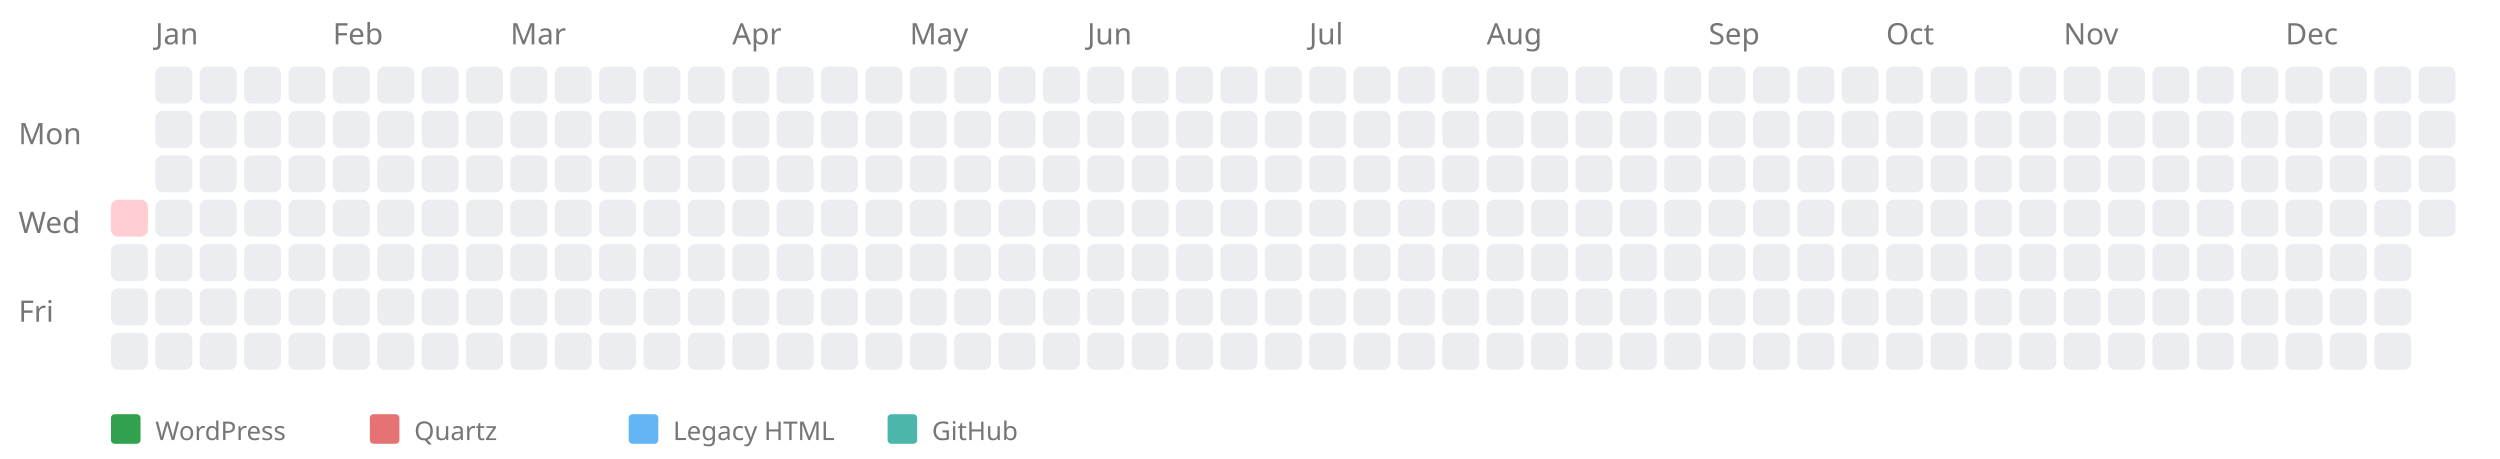
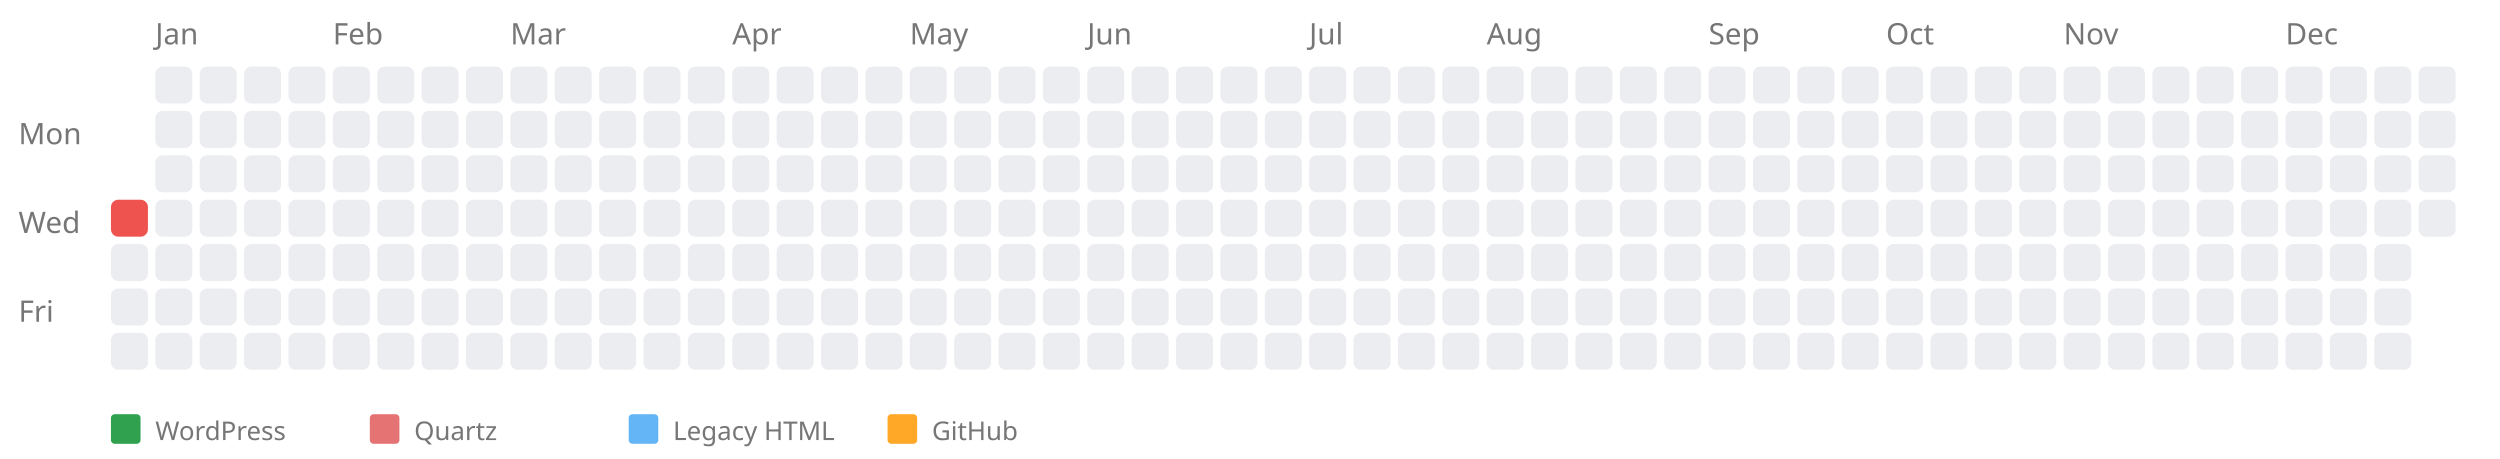
<svg xmlns="http://www.w3.org/2000/svg" width="676" height="124" style="background-color: white;">
  <text x="5" y="39" font-family="sans-serif" font-size="8" fill="#767676">Mon</text>
  <text x="5" y="63" font-family="sans-serif" font-size="8" fill="#767676">Wed</text>
  <text x="5" y="87" font-family="sans-serif" font-size="8" fill="#767676">Fri</text>
  <a href="https://kreier.github.io/quartz/Diary/1986">
-     <rect x="30" y="54" width="10" height="10" fill="#ffcdd2" rx="2" ry="2" />
+     <rect x="30" y="54" width="10" height="10" fill="#ef5350" rx="2" ry="2" />
  </a>
  <rect x="30" y="66" width="10" height="10" fill="#ebedf0" rx="2" ry="2" />
  <rect x="30" y="78" width="10" height="10" fill="#ebedf0" rx="2" ry="2" />
  <rect x="30" y="90" width="10" height="10" fill="#ebedf0" rx="2" ry="2" />
  <text x="42" y="12" font-family="sans-serif" font-size="8" fill="#767676">Jan</text>
  <rect x="42" y="18" width="10" height="10" fill="#ebedf0" rx="2" ry="2" />
  <rect x="42" y="30" width="10" height="10" fill="#ebedf0" rx="2" ry="2" />
  <rect x="42" y="42" width="10" height="10" fill="#ebedf0" rx="2" ry="2" />
  <rect x="42" y="54" width="10" height="10" fill="#ebedf0" rx="2" ry="2" />
  <rect x="42" y="66" width="10" height="10" fill="#ebedf0" rx="2" ry="2" />
  <rect x="42" y="78" width="10" height="10" fill="#ebedf0" rx="2" ry="2" />
  <rect x="42" y="90" width="10" height="10" fill="#ebedf0" rx="2" ry="2" />
  <rect x="54" y="18" width="10" height="10" fill="#ebedf0" rx="2" ry="2" />
  <rect x="54" y="30" width="10" height="10" fill="#ebedf0" rx="2" ry="2" />
  <rect x="54" y="42" width="10" height="10" fill="#ebedf0" rx="2" ry="2" />
  <rect x="54" y="54" width="10" height="10" fill="#ebedf0" rx="2" ry="2" />
  <rect x="54" y="66" width="10" height="10" fill="#ebedf0" rx="2" ry="2" />
  <rect x="54" y="78" width="10" height="10" fill="#ebedf0" rx="2" ry="2" />
  <rect x="54" y="90" width="10" height="10" fill="#ebedf0" rx="2" ry="2" />
  <rect x="66" y="18" width="10" height="10" fill="#ebedf0" rx="2" ry="2" />
  <rect x="66" y="30" width="10" height="10" fill="#ebedf0" rx="2" ry="2" />
  <rect x="66" y="42" width="10" height="10" fill="#ebedf0" rx="2" ry="2" />
  <rect x="66" y="54" width="10" height="10" fill="#ebedf0" rx="2" ry="2" />
  <rect x="66" y="66" width="10" height="10" fill="#ebedf0" rx="2" ry="2" />
  <rect x="66" y="78" width="10" height="10" fill="#ebedf0" rx="2" ry="2" />
  <rect x="66" y="90" width="10" height="10" fill="#ebedf0" rx="2" ry="2" />
  <rect x="78" y="18" width="10" height="10" fill="#ebedf0" rx="2" ry="2" />
  <rect x="78" y="30" width="10" height="10" fill="#ebedf0" rx="2" ry="2" />
  <rect x="78" y="42" width="10" height="10" fill="#ebedf0" rx="2" ry="2" />
  <rect x="78" y="54" width="10" height="10" fill="#ebedf0" rx="2" ry="2" />
  <rect x="78" y="66" width="10" height="10" fill="#ebedf0" rx="2" ry="2" />
  <rect x="78" y="78" width="10" height="10" fill="#ebedf0" rx="2" ry="2" />
  <rect x="78" y="90" width="10" height="10" fill="#ebedf0" rx="2" ry="2" />
  <text x="90" y="12" font-family="sans-serif" font-size="8" fill="#767676">Feb</text>
  <rect x="90" y="18" width="10" height="10" fill="#ebedf0" rx="2" ry="2" />
  <rect x="90" y="30" width="10" height="10" fill="#ebedf0" rx="2" ry="2" />
  <rect x="90" y="42" width="10" height="10" fill="#ebedf0" rx="2" ry="2" />
  <rect x="90" y="54" width="10" height="10" fill="#ebedf0" rx="2" ry="2" />
  <rect x="90" y="66" width="10" height="10" fill="#ebedf0" rx="2" ry="2" />
  <rect x="90" y="78" width="10" height="10" fill="#ebedf0" rx="2" ry="2" />
  <rect x="90" y="90" width="10" height="10" fill="#ebedf0" rx="2" ry="2" />
  <rect x="102" y="18" width="10" height="10" fill="#ebedf0" rx="2" ry="2" />
  <rect x="102" y="30" width="10" height="10" fill="#ebedf0" rx="2" ry="2" />
  <rect x="102" y="42" width="10" height="10" fill="#ebedf0" rx="2" ry="2" />
  <rect x="102" y="54" width="10" height="10" fill="#ebedf0" rx="2" ry="2" />
  <rect x="102" y="66" width="10" height="10" fill="#ebedf0" rx="2" ry="2" />
  <rect x="102" y="78" width="10" height="10" fill="#ebedf0" rx="2" ry="2" />
  <rect x="102" y="90" width="10" height="10" fill="#ebedf0" rx="2" ry="2" />
  <rect x="114" y="18" width="10" height="10" fill="#ebedf0" rx="2" ry="2" />
  <rect x="114" y="30" width="10" height="10" fill="#ebedf0" rx="2" ry="2" />
  <rect x="114" y="42" width="10" height="10" fill="#ebedf0" rx="2" ry="2" />
  <rect x="114" y="54" width="10" height="10" fill="#ebedf0" rx="2" ry="2" />
  <rect x="114" y="66" width="10" height="10" fill="#ebedf0" rx="2" ry="2" />
  <rect x="114" y="78" width="10" height="10" fill="#ebedf0" rx="2" ry="2" />
  <rect x="114" y="90" width="10" height="10" fill="#ebedf0" rx="2" ry="2" />
  <rect x="126" y="18" width="10" height="10" fill="#ebedf0" rx="2" ry="2" />
  <rect x="126" y="30" width="10" height="10" fill="#ebedf0" rx="2" ry="2" />
  <rect x="126" y="42" width="10" height="10" fill="#ebedf0" rx="2" ry="2" />
  <rect x="126" y="54" width="10" height="10" fill="#ebedf0" rx="2" ry="2" />
  <rect x="126" y="66" width="10" height="10" fill="#ebedf0" rx="2" ry="2" />
  <rect x="126" y="78" width="10" height="10" fill="#ebedf0" rx="2" ry="2" />
  <rect x="126" y="90" width="10" height="10" fill="#ebedf0" rx="2" ry="2" />
  <text x="138" y="12" font-family="sans-serif" font-size="8" fill="#767676">Mar</text>
  <rect x="138" y="18" width="10" height="10" fill="#ebedf0" rx="2" ry="2" />
  <rect x="138" y="30" width="10" height="10" fill="#ebedf0" rx="2" ry="2" />
  <rect x="138" y="42" width="10" height="10" fill="#ebedf0" rx="2" ry="2" />
  <rect x="138" y="54" width="10" height="10" fill="#ebedf0" rx="2" ry="2" />
  <rect x="138" y="66" width="10" height="10" fill="#ebedf0" rx="2" ry="2" />
  <rect x="138" y="78" width="10" height="10" fill="#ebedf0" rx="2" ry="2" />
  <rect x="138" y="90" width="10" height="10" fill="#ebedf0" rx="2" ry="2" />
  <rect x="150" y="18" width="10" height="10" fill="#ebedf0" rx="2" ry="2" />
  <rect x="150" y="30" width="10" height="10" fill="#ebedf0" rx="2" ry="2" />
  <rect x="150" y="42" width="10" height="10" fill="#ebedf0" rx="2" ry="2" />
  <rect x="150" y="54" width="10" height="10" fill="#ebedf0" rx="2" ry="2" />
  <rect x="150" y="66" width="10" height="10" fill="#ebedf0" rx="2" ry="2" />
  <rect x="150" y="78" width="10" height="10" fill="#ebedf0" rx="2" ry="2" />
  <rect x="150" y="90" width="10" height="10" fill="#ebedf0" rx="2" ry="2" />
  <rect x="162" y="18" width="10" height="10" fill="#ebedf0" rx="2" ry="2" />
  <rect x="162" y="30" width="10" height="10" fill="#ebedf0" rx="2" ry="2" />
  <rect x="162" y="42" width="10" height="10" fill="#ebedf0" rx="2" ry="2" />
  <rect x="162" y="54" width="10" height="10" fill="#ebedf0" rx="2" ry="2" />
  <rect x="162" y="66" width="10" height="10" fill="#ebedf0" rx="2" ry="2" />
  <rect x="162" y="78" width="10" height="10" fill="#ebedf0" rx="2" ry="2" />
  <rect x="162" y="90" width="10" height="10" fill="#ebedf0" rx="2" ry="2" />
  <rect x="174" y="18" width="10" height="10" fill="#ebedf0" rx="2" ry="2" />
  <rect x="174" y="30" width="10" height="10" fill="#ebedf0" rx="2" ry="2" />
  <rect x="174" y="42" width="10" height="10" fill="#ebedf0" rx="2" ry="2" />
  <rect x="174" y="54" width="10" height="10" fill="#ebedf0" rx="2" ry="2" />
  <rect x="174" y="66" width="10" height="10" fill="#ebedf0" rx="2" ry="2" />
  <rect x="174" y="78" width="10" height="10" fill="#ebedf0" rx="2" ry="2" />
  <rect x="174" y="90" width="10" height="10" fill="#ebedf0" rx="2" ry="2" />
  <rect x="186" y="18" width="10" height="10" fill="#ebedf0" rx="2" ry="2" />
  <rect x="186" y="30" width="10" height="10" fill="#ebedf0" rx="2" ry="2" />
  <rect x="186" y="42" width="10" height="10" fill="#ebedf0" rx="2" ry="2" />
  <rect x="186" y="54" width="10" height="10" fill="#ebedf0" rx="2" ry="2" />
  <rect x="186" y="66" width="10" height="10" fill="#ebedf0" rx="2" ry="2" />
  <rect x="186" y="78" width="10" height="10" fill="#ebedf0" rx="2" ry="2" />
  <rect x="186" y="90" width="10" height="10" fill="#ebedf0" rx="2" ry="2" />
  <text x="198" y="12" font-family="sans-serif" font-size="8" fill="#767676">Apr</text>
  <rect x="198" y="18" width="10" height="10" fill="#ebedf0" rx="2" ry="2" />
  <rect x="198" y="30" width="10" height="10" fill="#ebedf0" rx="2" ry="2" />
  <rect x="198" y="42" width="10" height="10" fill="#ebedf0" rx="2" ry="2" />
  <rect x="198" y="54" width="10" height="10" fill="#ebedf0" rx="2" ry="2" />
  <rect x="198" y="66" width="10" height="10" fill="#ebedf0" rx="2" ry="2" />
  <rect x="198" y="78" width="10" height="10" fill="#ebedf0" rx="2" ry="2" />
  <rect x="198" y="90" width="10" height="10" fill="#ebedf0" rx="2" ry="2" />
  <rect x="210" y="18" width="10" height="10" fill="#ebedf0" rx="2" ry="2" />
  <rect x="210" y="30" width="10" height="10" fill="#ebedf0" rx="2" ry="2" />
  <rect x="210" y="42" width="10" height="10" fill="#ebedf0" rx="2" ry="2" />
  <rect x="210" y="54" width="10" height="10" fill="#ebedf0" rx="2" ry="2" />
  <rect x="210" y="66" width="10" height="10" fill="#ebedf0" rx="2" ry="2" />
  <rect x="210" y="78" width="10" height="10" fill="#ebedf0" rx="2" ry="2" />
  <rect x="210" y="90" width="10" height="10" fill="#ebedf0" rx="2" ry="2" />
  <rect x="222" y="18" width="10" height="10" fill="#ebedf0" rx="2" ry="2" />
  <rect x="222" y="30" width="10" height="10" fill="#ebedf0" rx="2" ry="2" />
  <rect x="222" y="42" width="10" height="10" fill="#ebedf0" rx="2" ry="2" />
  <rect x="222" y="54" width="10" height="10" fill="#ebedf0" rx="2" ry="2" />
  <rect x="222" y="66" width="10" height="10" fill="#ebedf0" rx="2" ry="2" />
  <rect x="222" y="78" width="10" height="10" fill="#ebedf0" rx="2" ry="2" />
  <rect x="222" y="90" width="10" height="10" fill="#ebedf0" rx="2" ry="2" />
  <rect x="234" y="18" width="10" height="10" fill="#ebedf0" rx="2" ry="2" />
  <rect x="234" y="30" width="10" height="10" fill="#ebedf0" rx="2" ry="2" />
  <rect x="234" y="42" width="10" height="10" fill="#ebedf0" rx="2" ry="2" />
  <rect x="234" y="54" width="10" height="10" fill="#ebedf0" rx="2" ry="2" />
  <rect x="234" y="66" width="10" height="10" fill="#ebedf0" rx="2" ry="2" />
  <rect x="234" y="78" width="10" height="10" fill="#ebedf0" rx="2" ry="2" />
  <rect x="234" y="90" width="10" height="10" fill="#ebedf0" rx="2" ry="2" />
  <text x="246" y="12" font-family="sans-serif" font-size="8" fill="#767676">May</text>
  <rect x="246" y="18" width="10" height="10" fill="#ebedf0" rx="2" ry="2" />
  <rect x="246" y="30" width="10" height="10" fill="#ebedf0" rx="2" ry="2" />
  <rect x="246" y="42" width="10" height="10" fill="#ebedf0" rx="2" ry="2" />
  <rect x="246" y="54" width="10" height="10" fill="#ebedf0" rx="2" ry="2" />
  <rect x="246" y="66" width="10" height="10" fill="#ebedf0" rx="2" ry="2" />
  <rect x="246" y="78" width="10" height="10" fill="#ebedf0" rx="2" ry="2" />
  <rect x="246" y="90" width="10" height="10" fill="#ebedf0" rx="2" ry="2" />
  <rect x="258" y="18" width="10" height="10" fill="#ebedf0" rx="2" ry="2" />
  <rect x="258" y="30" width="10" height="10" fill="#ebedf0" rx="2" ry="2" />
  <rect x="258" y="42" width="10" height="10" fill="#ebedf0" rx="2" ry="2" />
  <rect x="258" y="54" width="10" height="10" fill="#ebedf0" rx="2" ry="2" />
  <rect x="258" y="66" width="10" height="10" fill="#ebedf0" rx="2" ry="2" />
  <rect x="258" y="78" width="10" height="10" fill="#ebedf0" rx="2" ry="2" />
  <rect x="258" y="90" width="10" height="10" fill="#ebedf0" rx="2" ry="2" />
  <rect x="270" y="18" width="10" height="10" fill="#ebedf0" rx="2" ry="2" />
  <rect x="270" y="30" width="10" height="10" fill="#ebedf0" rx="2" ry="2" />
  <rect x="270" y="42" width="10" height="10" fill="#ebedf0" rx="2" ry="2" />
  <rect x="270" y="54" width="10" height="10" fill="#ebedf0" rx="2" ry="2" />
  <rect x="270" y="66" width="10" height="10" fill="#ebedf0" rx="2" ry="2" />
  <rect x="270" y="78" width="10" height="10" fill="#ebedf0" rx="2" ry="2" />
  <rect x="270" y="90" width="10" height="10" fill="#ebedf0" rx="2" ry="2" />
  <rect x="282" y="18" width="10" height="10" fill="#ebedf0" rx="2" ry="2" />
  <rect x="282" y="30" width="10" height="10" fill="#ebedf0" rx="2" ry="2" />
  <rect x="282" y="42" width="10" height="10" fill="#ebedf0" rx="2" ry="2" />
  <rect x="282" y="54" width="10" height="10" fill="#ebedf0" rx="2" ry="2" />
  <rect x="282" y="66" width="10" height="10" fill="#ebedf0" rx="2" ry="2" />
  <rect x="282" y="78" width="10" height="10" fill="#ebedf0" rx="2" ry="2" />
  <rect x="282" y="90" width="10" height="10" fill="#ebedf0" rx="2" ry="2" />
  <text x="294" y="12" font-family="sans-serif" font-size="8" fill="#767676">Jun</text>
  <rect x="294" y="18" width="10" height="10" fill="#ebedf0" rx="2" ry="2" />
  <rect x="294" y="30" width="10" height="10" fill="#ebedf0" rx="2" ry="2" />
  <rect x="294" y="42" width="10" height="10" fill="#ebedf0" rx="2" ry="2" />
  <rect x="294" y="54" width="10" height="10" fill="#ebedf0" rx="2" ry="2" />
  <rect x="294" y="66" width="10" height="10" fill="#ebedf0" rx="2" ry="2" />
  <rect x="294" y="78" width="10" height="10" fill="#ebedf0" rx="2" ry="2" />
  <rect x="294" y="90" width="10" height="10" fill="#ebedf0" rx="2" ry="2" />
  <rect x="306" y="18" width="10" height="10" fill="#ebedf0" rx="2" ry="2" />
  <rect x="306" y="30" width="10" height="10" fill="#ebedf0" rx="2" ry="2" />
  <rect x="306" y="42" width="10" height="10" fill="#ebedf0" rx="2" ry="2" />
  <rect x="306" y="54" width="10" height="10" fill="#ebedf0" rx="2" ry="2" />
  <rect x="306" y="66" width="10" height="10" fill="#ebedf0" rx="2" ry="2" />
  <rect x="306" y="78" width="10" height="10" fill="#ebedf0" rx="2" ry="2" />
  <rect x="306" y="90" width="10" height="10" fill="#ebedf0" rx="2" ry="2" />
  <rect x="318" y="18" width="10" height="10" fill="#ebedf0" rx="2" ry="2" />
  <rect x="318" y="30" width="10" height="10" fill="#ebedf0" rx="2" ry="2" />
  <rect x="318" y="42" width="10" height="10" fill="#ebedf0" rx="2" ry="2" />
  <rect x="318" y="54" width="10" height="10" fill="#ebedf0" rx="2" ry="2" />
  <rect x="318" y="66" width="10" height="10" fill="#ebedf0" rx="2" ry="2" />
  <rect x="318" y="78" width="10" height="10" fill="#ebedf0" rx="2" ry="2" />
  <rect x="318" y="90" width="10" height="10" fill="#ebedf0" rx="2" ry="2" />
  <rect x="330" y="18" width="10" height="10" fill="#ebedf0" rx="2" ry="2" />
  <rect x="330" y="30" width="10" height="10" fill="#ebedf0" rx="2" ry="2" />
  <rect x="330" y="42" width="10" height="10" fill="#ebedf0" rx="2" ry="2" />
  <rect x="330" y="54" width="10" height="10" fill="#ebedf0" rx="2" ry="2" />
  <rect x="330" y="66" width="10" height="10" fill="#ebedf0" rx="2" ry="2" />
  <rect x="330" y="78" width="10" height="10" fill="#ebedf0" rx="2" ry="2" />
  <rect x="330" y="90" width="10" height="10" fill="#ebedf0" rx="2" ry="2" />
  <rect x="342" y="18" width="10" height="10" fill="#ebedf0" rx="2" ry="2" />
  <rect x="342" y="30" width="10" height="10" fill="#ebedf0" rx="2" ry="2" />
  <rect x="342" y="42" width="10" height="10" fill="#ebedf0" rx="2" ry="2" />
  <rect x="342" y="54" width="10" height="10" fill="#ebedf0" rx="2" ry="2" />
  <rect x="342" y="66" width="10" height="10" fill="#ebedf0" rx="2" ry="2" />
  <rect x="342" y="78" width="10" height="10" fill="#ebedf0" rx="2" ry="2" />
  <rect x="342" y="90" width="10" height="10" fill="#ebedf0" rx="2" ry="2" />
  <text x="354" y="12" font-family="sans-serif" font-size="8" fill="#767676">Jul</text>
  <rect x="354" y="18" width="10" height="10" fill="#ebedf0" rx="2" ry="2" />
  <rect x="354" y="30" width="10" height="10" fill="#ebedf0" rx="2" ry="2" />
  <rect x="354" y="42" width="10" height="10" fill="#ebedf0" rx="2" ry="2" />
  <rect x="354" y="54" width="10" height="10" fill="#ebedf0" rx="2" ry="2" />
  <rect x="354" y="66" width="10" height="10" fill="#ebedf0" rx="2" ry="2" />
  <rect x="354" y="78" width="10" height="10" fill="#ebedf0" rx="2" ry="2" />
  <rect x="354" y="90" width="10" height="10" fill="#ebedf0" rx="2" ry="2" />
  <rect x="366" y="18" width="10" height="10" fill="#ebedf0" rx="2" ry="2" />
  <rect x="366" y="30" width="10" height="10" fill="#ebedf0" rx="2" ry="2" />
  <rect x="366" y="42" width="10" height="10" fill="#ebedf0" rx="2" ry="2" />
  <rect x="366" y="54" width="10" height="10" fill="#ebedf0" rx="2" ry="2" />
  <rect x="366" y="66" width="10" height="10" fill="#ebedf0" rx="2" ry="2" />
  <rect x="366" y="78" width="10" height="10" fill="#ebedf0" rx="2" ry="2" />
  <rect x="366" y="90" width="10" height="10" fill="#ebedf0" rx="2" ry="2" />
  <rect x="378" y="18" width="10" height="10" fill="#ebedf0" rx="2" ry="2" />
  <rect x="378" y="30" width="10" height="10" fill="#ebedf0" rx="2" ry="2" />
  <rect x="378" y="42" width="10" height="10" fill="#ebedf0" rx="2" ry="2" />
  <rect x="378" y="54" width="10" height="10" fill="#ebedf0" rx="2" ry="2" />
  <rect x="378" y="66" width="10" height="10" fill="#ebedf0" rx="2" ry="2" />
  <rect x="378" y="78" width="10" height="10" fill="#ebedf0" rx="2" ry="2" />
  <rect x="378" y="90" width="10" height="10" fill="#ebedf0" rx="2" ry="2" />
  <rect x="390" y="18" width="10" height="10" fill="#ebedf0" rx="2" ry="2" />
  <rect x="390" y="30" width="10" height="10" fill="#ebedf0" rx="2" ry="2" />
  <rect x="390" y="42" width="10" height="10" fill="#ebedf0" rx="2" ry="2" />
  <rect x="390" y="54" width="10" height="10" fill="#ebedf0" rx="2" ry="2" />
  <rect x="390" y="66" width="10" height="10" fill="#ebedf0" rx="2" ry="2" />
  <rect x="390" y="78" width="10" height="10" fill="#ebedf0" rx="2" ry="2" />
  <rect x="390" y="90" width="10" height="10" fill="#ebedf0" rx="2" ry="2" />
  <text x="402" y="12" font-family="sans-serif" font-size="8" fill="#767676">Aug</text>
  <rect x="402" y="18" width="10" height="10" fill="#ebedf0" rx="2" ry="2" />
  <rect x="402" y="30" width="10" height="10" fill="#ebedf0" rx="2" ry="2" />
  <rect x="402" y="42" width="10" height="10" fill="#ebedf0" rx="2" ry="2" />
  <rect x="402" y="54" width="10" height="10" fill="#ebedf0" rx="2" ry="2" />
  <rect x="402" y="66" width="10" height="10" fill="#ebedf0" rx="2" ry="2" />
  <rect x="402" y="78" width="10" height="10" fill="#ebedf0" rx="2" ry="2" />
  <rect x="402" y="90" width="10" height="10" fill="#ebedf0" rx="2" ry="2" />
  <rect x="414" y="18" width="10" height="10" fill="#ebedf0" rx="2" ry="2" />
  <rect x="414" y="30" width="10" height="10" fill="#ebedf0" rx="2" ry="2" />
  <rect x="414" y="42" width="10" height="10" fill="#ebedf0" rx="2" ry="2" />
  <rect x="414" y="54" width="10" height="10" fill="#ebedf0" rx="2" ry="2" />
  <rect x="414" y="66" width="10" height="10" fill="#ebedf0" rx="2" ry="2" />
  <rect x="414" y="78" width="10" height="10" fill="#ebedf0" rx="2" ry="2" />
  <rect x="414" y="90" width="10" height="10" fill="#ebedf0" rx="2" ry="2" />
  <rect x="426" y="18" width="10" height="10" fill="#ebedf0" rx="2" ry="2" />
  <rect x="426" y="30" width="10" height="10" fill="#ebedf0" rx="2" ry="2" />
  <rect x="426" y="42" width="10" height="10" fill="#ebedf0" rx="2" ry="2" />
  <rect x="426" y="54" width="10" height="10" fill="#ebedf0" rx="2" ry="2" />
  <rect x="426" y="66" width="10" height="10" fill="#ebedf0" rx="2" ry="2" />
  <rect x="426" y="78" width="10" height="10" fill="#ebedf0" rx="2" ry="2" />
  <rect x="426" y="90" width="10" height="10" fill="#ebedf0" rx="2" ry="2" />
  <rect x="438" y="18" width="10" height="10" fill="#ebedf0" rx="2" ry="2" />
  <rect x="438" y="30" width="10" height="10" fill="#ebedf0" rx="2" ry="2" />
  <rect x="438" y="42" width="10" height="10" fill="#ebedf0" rx="2" ry="2" />
  <rect x="438" y="54" width="10" height="10" fill="#ebedf0" rx="2" ry="2" />
  <rect x="438" y="66" width="10" height="10" fill="#ebedf0" rx="2" ry="2" />
  <rect x="438" y="78" width="10" height="10" fill="#ebedf0" rx="2" ry="2" />
  <rect x="438" y="90" width="10" height="10" fill="#ebedf0" rx="2" ry="2" />
  <rect x="450" y="18" width="10" height="10" fill="#ebedf0" rx="2" ry="2" />
  <rect x="450" y="30" width="10" height="10" fill="#ebedf0" rx="2" ry="2" />
  <rect x="450" y="42" width="10" height="10" fill="#ebedf0" rx="2" ry="2" />
  <rect x="450" y="54" width="10" height="10" fill="#ebedf0" rx="2" ry="2" />
  <rect x="450" y="66" width="10" height="10" fill="#ebedf0" rx="2" ry="2" />
  <rect x="450" y="78" width="10" height="10" fill="#ebedf0" rx="2" ry="2" />
  <rect x="450" y="90" width="10" height="10" fill="#ebedf0" rx="2" ry="2" />
  <text x="462" y="12" font-family="sans-serif" font-size="8" fill="#767676">Sep</text>
  <rect x="462" y="18" width="10" height="10" fill="#ebedf0" rx="2" ry="2" />
  <rect x="462" y="30" width="10" height="10" fill="#ebedf0" rx="2" ry="2" />
  <rect x="462" y="42" width="10" height="10" fill="#ebedf0" rx="2" ry="2" />
  <rect x="462" y="54" width="10" height="10" fill="#ebedf0" rx="2" ry="2" />
  <rect x="462" y="66" width="10" height="10" fill="#ebedf0" rx="2" ry="2" />
  <rect x="462" y="78" width="10" height="10" fill="#ebedf0" rx="2" ry="2" />
  <rect x="462" y="90" width="10" height="10" fill="#ebedf0" rx="2" ry="2" />
  <rect x="474" y="18" width="10" height="10" fill="#ebedf0" rx="2" ry="2" />
  <rect x="474" y="30" width="10" height="10" fill="#ebedf0" rx="2" ry="2" />
  <rect x="474" y="42" width="10" height="10" fill="#ebedf0" rx="2" ry="2" />
  <rect x="474" y="54" width="10" height="10" fill="#ebedf0" rx="2" ry="2" />
  <rect x="474" y="66" width="10" height="10" fill="#ebedf0" rx="2" ry="2" />
  <rect x="474" y="78" width="10" height="10" fill="#ebedf0" rx="2" ry="2" />
  <rect x="474" y="90" width="10" height="10" fill="#ebedf0" rx="2" ry="2" />
  <rect x="486" y="18" width="10" height="10" fill="#ebedf0" rx="2" ry="2" />
  <rect x="486" y="30" width="10" height="10" fill="#ebedf0" rx="2" ry="2" />
  <rect x="486" y="42" width="10" height="10" fill="#ebedf0" rx="2" ry="2" />
  <rect x="486" y="54" width="10" height="10" fill="#ebedf0" rx="2" ry="2" />
  <rect x="486" y="66" width="10" height="10" fill="#ebedf0" rx="2" ry="2" />
  <rect x="486" y="78" width="10" height="10" fill="#ebedf0" rx="2" ry="2" />
  <rect x="486" y="90" width="10" height="10" fill="#ebedf0" rx="2" ry="2" />
  <rect x="498" y="18" width="10" height="10" fill="#ebedf0" rx="2" ry="2" />
  <rect x="498" y="30" width="10" height="10" fill="#ebedf0" rx="2" ry="2" />
  <rect x="498" y="42" width="10" height="10" fill="#ebedf0" rx="2" ry="2" />
  <rect x="498" y="54" width="10" height="10" fill="#ebedf0" rx="2" ry="2" />
  <rect x="498" y="66" width="10" height="10" fill="#ebedf0" rx="2" ry="2" />
  <rect x="498" y="78" width="10" height="10" fill="#ebedf0" rx="2" ry="2" />
  <rect x="498" y="90" width="10" height="10" fill="#ebedf0" rx="2" ry="2" />
  <text x="510" y="12" font-family="sans-serif" font-size="8" fill="#767676">Oct</text>
  <rect x="510" y="18" width="10" height="10" fill="#ebedf0" rx="2" ry="2" />
  <rect x="510" y="30" width="10" height="10" fill="#ebedf0" rx="2" ry="2" />
  <rect x="510" y="42" width="10" height="10" fill="#ebedf0" rx="2" ry="2" />
  <rect x="510" y="54" width="10" height="10" fill="#ebedf0" rx="2" ry="2" />
  <rect x="510" y="66" width="10" height="10" fill="#ebedf0" rx="2" ry="2" />
  <rect x="510" y="78" width="10" height="10" fill="#ebedf0" rx="2" ry="2" />
  <rect x="510" y="90" width="10" height="10" fill="#ebedf0" rx="2" ry="2" />
  <rect x="522" y="18" width="10" height="10" fill="#ebedf0" rx="2" ry="2" />
  <rect x="522" y="30" width="10" height="10" fill="#ebedf0" rx="2" ry="2" />
  <rect x="522" y="42" width="10" height="10" fill="#ebedf0" rx="2" ry="2" />
  <rect x="522" y="54" width="10" height="10" fill="#ebedf0" rx="2" ry="2" />
  <rect x="522" y="66" width="10" height="10" fill="#ebedf0" rx="2" ry="2" />
  <rect x="522" y="78" width="10" height="10" fill="#ebedf0" rx="2" ry="2" />
  <rect x="522" y="90" width="10" height="10" fill="#ebedf0" rx="2" ry="2" />
  <rect x="534" y="18" width="10" height="10" fill="#ebedf0" rx="2" ry="2" />
  <rect x="534" y="30" width="10" height="10" fill="#ebedf0" rx="2" ry="2" />
  <rect x="534" y="42" width="10" height="10" fill="#ebedf0" rx="2" ry="2" />
  <rect x="534" y="54" width="10" height="10" fill="#ebedf0" rx="2" ry="2" />
  <rect x="534" y="66" width="10" height="10" fill="#ebedf0" rx="2" ry="2" />
  <rect x="534" y="78" width="10" height="10" fill="#ebedf0" rx="2" ry="2" />
  <rect x="534" y="90" width="10" height="10" fill="#ebedf0" rx="2" ry="2" />
  <rect x="546" y="18" width="10" height="10" fill="#ebedf0" rx="2" ry="2" />
  <rect x="546" y="30" width="10" height="10" fill="#ebedf0" rx="2" ry="2" />
  <rect x="546" y="42" width="10" height="10" fill="#ebedf0" rx="2" ry="2" />
  <rect x="546" y="54" width="10" height="10" fill="#ebedf0" rx="2" ry="2" />
  <rect x="546" y="66" width="10" height="10" fill="#ebedf0" rx="2" ry="2" />
  <rect x="546" y="78" width="10" height="10" fill="#ebedf0" rx="2" ry="2" />
  <rect x="546" y="90" width="10" height="10" fill="#ebedf0" rx="2" ry="2" />
  <text x="558" y="12" font-family="sans-serif" font-size="8" fill="#767676">Nov</text>
  <rect x="558" y="18" width="10" height="10" fill="#ebedf0" rx="2" ry="2" />
  <rect x="558" y="30" width="10" height="10" fill="#ebedf0" rx="2" ry="2" />
  <rect x="558" y="42" width="10" height="10" fill="#ebedf0" rx="2" ry="2" />
  <rect x="558" y="54" width="10" height="10" fill="#ebedf0" rx="2" ry="2" />
  <rect x="558" y="66" width="10" height="10" fill="#ebedf0" rx="2" ry="2" />
  <rect x="558" y="78" width="10" height="10" fill="#ebedf0" rx="2" ry="2" />
  <rect x="558" y="90" width="10" height="10" fill="#ebedf0" rx="2" ry="2" />
  <rect x="570" y="18" width="10" height="10" fill="#ebedf0" rx="2" ry="2" />
  <rect x="570" y="30" width="10" height="10" fill="#ebedf0" rx="2" ry="2" />
  <rect x="570" y="42" width="10" height="10" fill="#ebedf0" rx="2" ry="2" />
  <rect x="570" y="54" width="10" height="10" fill="#ebedf0" rx="2" ry="2" />
  <rect x="570" y="66" width="10" height="10" fill="#ebedf0" rx="2" ry="2" />
  <rect x="570" y="78" width="10" height="10" fill="#ebedf0" rx="2" ry="2" />
  <rect x="570" y="90" width="10" height="10" fill="#ebedf0" rx="2" ry="2" />
  <rect x="582" y="18" width="10" height="10" fill="#ebedf0" rx="2" ry="2" />
  <rect x="582" y="30" width="10" height="10" fill="#ebedf0" rx="2" ry="2" />
  <rect x="582" y="42" width="10" height="10" fill="#ebedf0" rx="2" ry="2" />
  <rect x="582" y="54" width="10" height="10" fill="#ebedf0" rx="2" ry="2" />
  <rect x="582" y="66" width="10" height="10" fill="#ebedf0" rx="2" ry="2" />
  <rect x="582" y="78" width="10" height="10" fill="#ebedf0" rx="2" ry="2" />
  <rect x="582" y="90" width="10" height="10" fill="#ebedf0" rx="2" ry="2" />
  <rect x="594" y="18" width="10" height="10" fill="#ebedf0" rx="2" ry="2" />
  <rect x="594" y="30" width="10" height="10" fill="#ebedf0" rx="2" ry="2" />
  <rect x="594" y="42" width="10" height="10" fill="#ebedf0" rx="2" ry="2" />
  <rect x="594" y="54" width="10" height="10" fill="#ebedf0" rx="2" ry="2" />
  <rect x="594" y="66" width="10" height="10" fill="#ebedf0" rx="2" ry="2" />
  <rect x="594" y="78" width="10" height="10" fill="#ebedf0" rx="2" ry="2" />
  <rect x="594" y="90" width="10" height="10" fill="#ebedf0" rx="2" ry="2" />
  <rect x="606" y="18" width="10" height="10" fill="#ebedf0" rx="2" ry="2" />
  <rect x="606" y="30" width="10" height="10" fill="#ebedf0" rx="2" ry="2" />
  <rect x="606" y="42" width="10" height="10" fill="#ebedf0" rx="2" ry="2" />
  <rect x="606" y="54" width="10" height="10" fill="#ebedf0" rx="2" ry="2" />
  <rect x="606" y="66" width="10" height="10" fill="#ebedf0" rx="2" ry="2" />
  <rect x="606" y="78" width="10" height="10" fill="#ebedf0" rx="2" ry="2" />
  <rect x="606" y="90" width="10" height="10" fill="#ebedf0" rx="2" ry="2" />
  <text x="618" y="12" font-family="sans-serif" font-size="8" fill="#767676">Dec</text>
  <rect x="618" y="18" width="10" height="10" fill="#ebedf0" rx="2" ry="2" />
  <rect x="618" y="30" width="10" height="10" fill="#ebedf0" rx="2" ry="2" />
  <rect x="618" y="42" width="10" height="10" fill="#ebedf0" rx="2" ry="2" />
  <rect x="618" y="54" width="10" height="10" fill="#ebedf0" rx="2" ry="2" />
  <rect x="618" y="66" width="10" height="10" fill="#ebedf0" rx="2" ry="2" />
  <rect x="618" y="78" width="10" height="10" fill="#ebedf0" rx="2" ry="2" />
  <rect x="618" y="90" width="10" height="10" fill="#ebedf0" rx="2" ry="2" />
  <rect x="630" y="18" width="10" height="10" fill="#ebedf0" rx="2" ry="2" />
  <rect x="630" y="30" width="10" height="10" fill="#ebedf0" rx="2" ry="2" />
  <rect x="630" y="42" width="10" height="10" fill="#ebedf0" rx="2" ry="2" />
  <rect x="630" y="54" width="10" height="10" fill="#ebedf0" rx="2" ry="2" />
  <rect x="630" y="66" width="10" height="10" fill="#ebedf0" rx="2" ry="2" />
  <rect x="630" y="78" width="10" height="10" fill="#ebedf0" rx="2" ry="2" />
  <rect x="630" y="90" width="10" height="10" fill="#ebedf0" rx="2" ry="2" />
  <rect x="642" y="18" width="10" height="10" fill="#ebedf0" rx="2" ry="2" />
  <rect x="642" y="30" width="10" height="10" fill="#ebedf0" rx="2" ry="2" />
  <rect x="642" y="42" width="10" height="10" fill="#ebedf0" rx="2" ry="2" />
  <rect x="642" y="54" width="10" height="10" fill="#ebedf0" rx="2" ry="2" />
  <rect x="642" y="66" width="10" height="10" fill="#ebedf0" rx="2" ry="2" />
  <rect x="642" y="78" width="10" height="10" fill="#ebedf0" rx="2" ry="2" />
  <rect x="642" y="90" width="10" height="10" fill="#ebedf0" rx="2" ry="2" />
  <rect x="654" y="18" width="10" height="10" fill="#ebedf0" rx="2" ry="2" />
  <rect x="654" y="30" width="10" height="10" fill="#ebedf0" rx="2" ry="2" />
  <rect x="654" y="42" width="10" height="10" fill="#ebedf0" rx="2" ry="2" />
  <rect x="654" y="54" width="10" height="10" fill="#ebedf0" rx="2" ry="2" />
  <rect x="30" y="112" width="8" height="8" fill="#30a14e" rx="1" ry="1" />
  <text x="42" y="119" font-family="sans-serif" font-size="7" fill="#767676">WordPress</text>
  <rect x="100" y="112" width="8" height="8" fill="#e57373" rx="1" ry="1" />
  <text x="112" y="119" font-family="sans-serif" font-size="7" fill="#767676">Quartz</text>
  <rect x="170" y="112" width="8" height="8" fill="#64b5f6" rx="1" ry="1" />
  <text x="182" y="119" font-family="sans-serif" font-size="7" fill="#767676">Legacy HTML</text>
-   <rect x="240" y="112" width="8" height="8" fill="#4db6ac" rx="1" ry="1" />
+   <rect x="240" y="112" width="8" height="8" fill="#ffa726" rx="1" ry="1" />
  <text x="252" y="119" font-family="sans-serif" font-size="7" fill="#767676">GitHub</text>
</svg>
